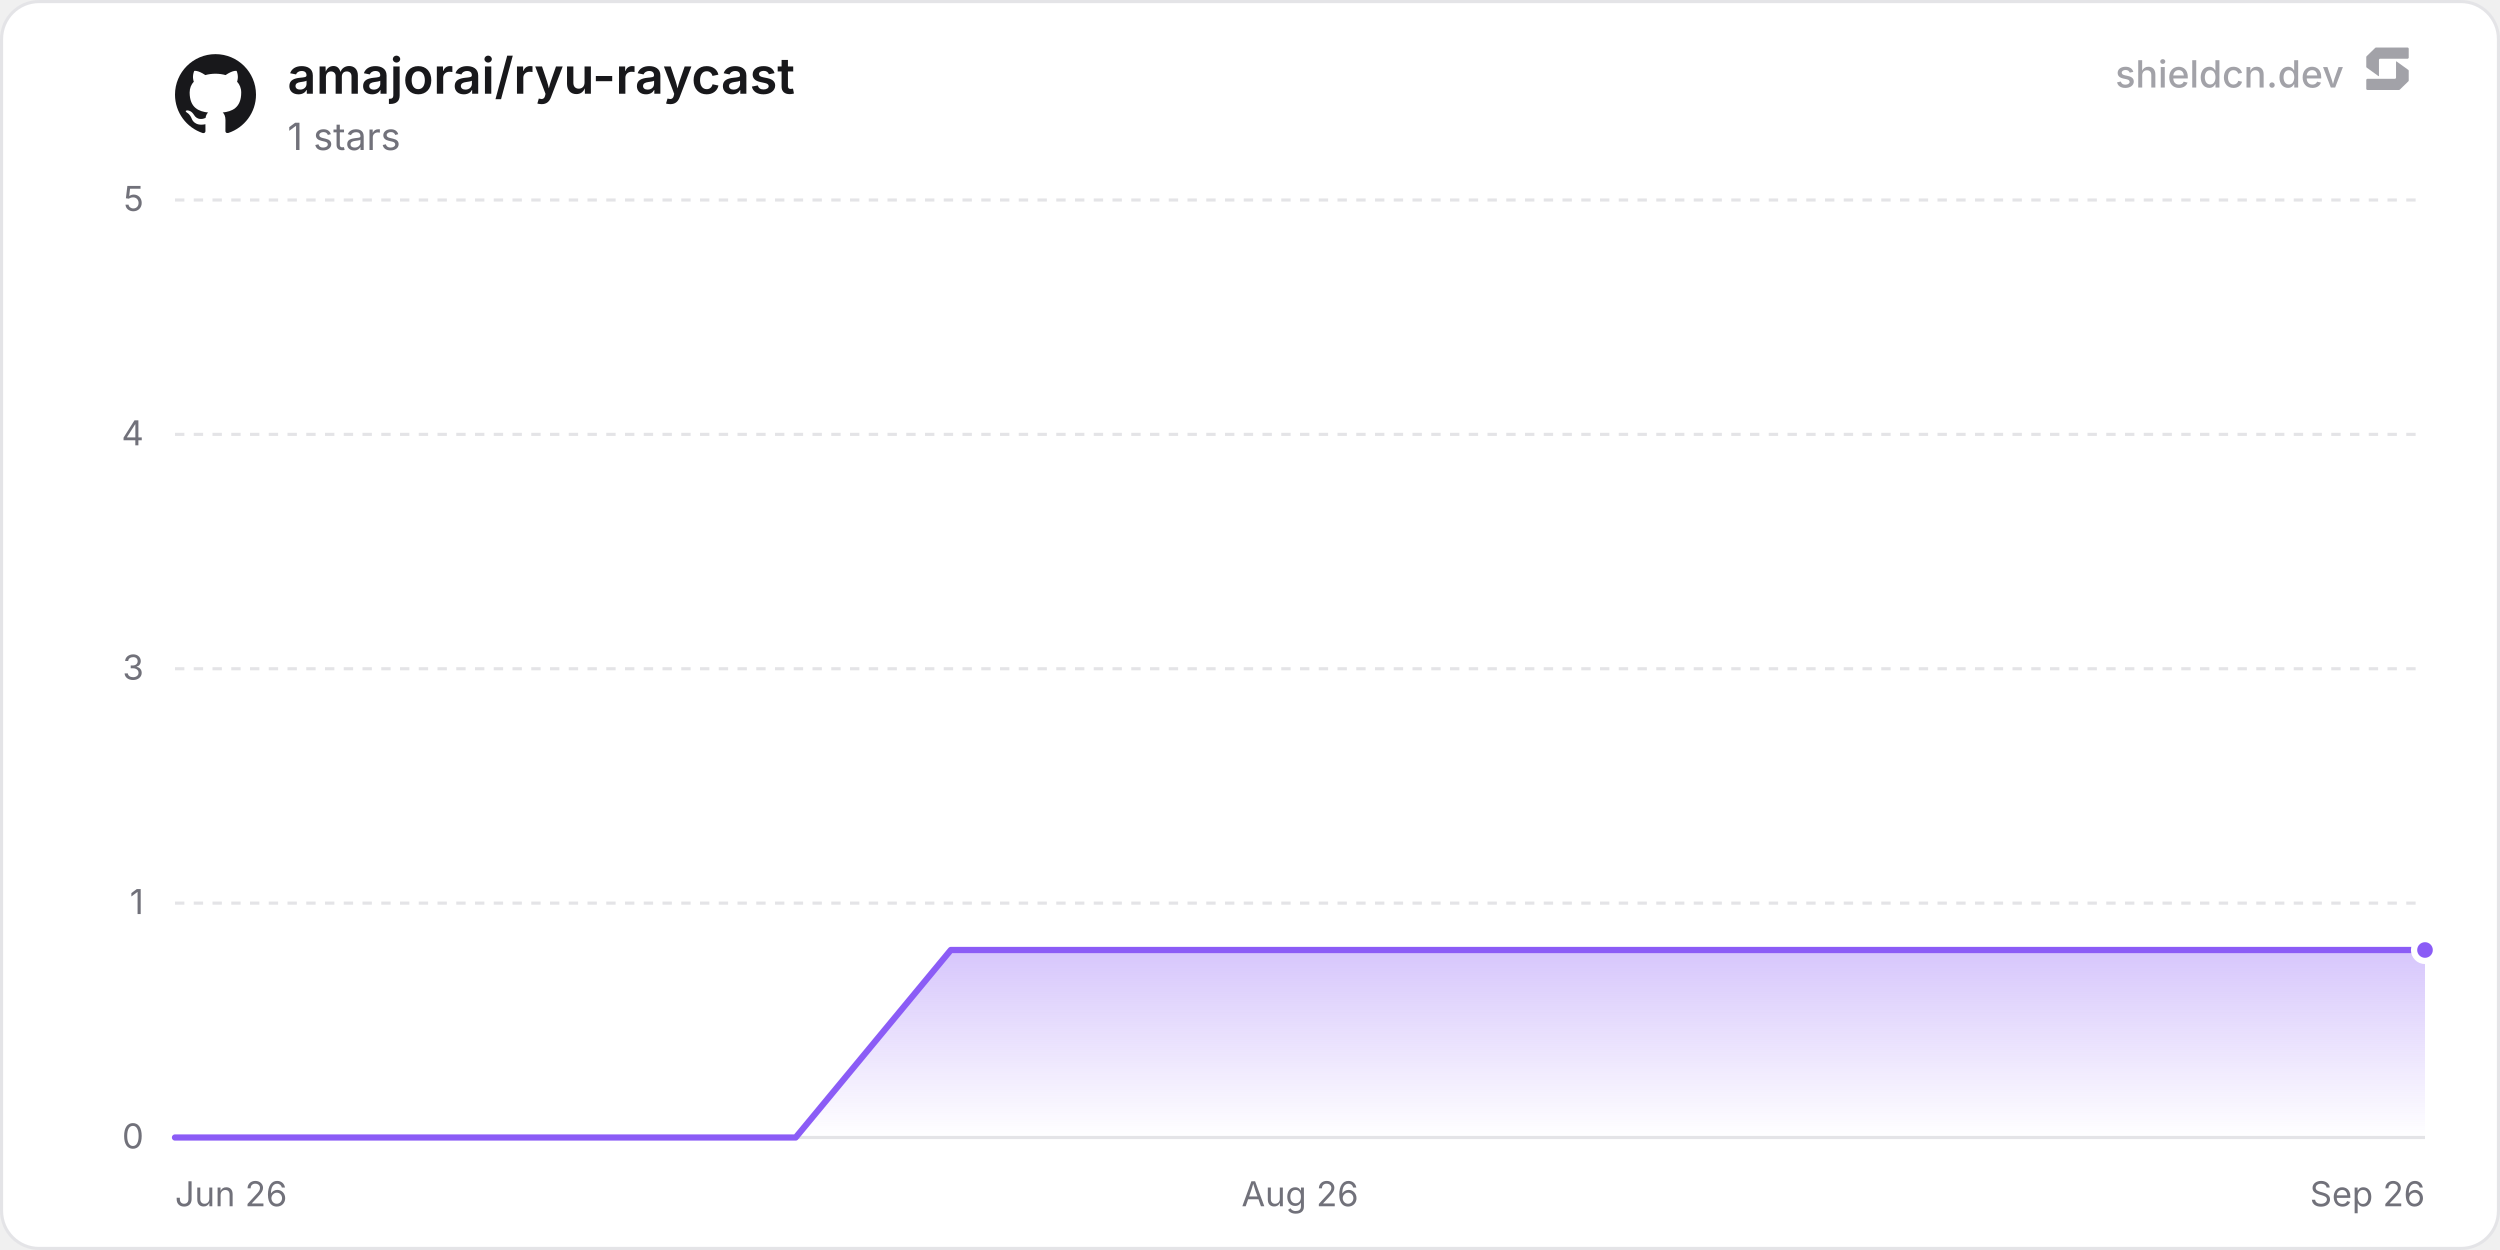
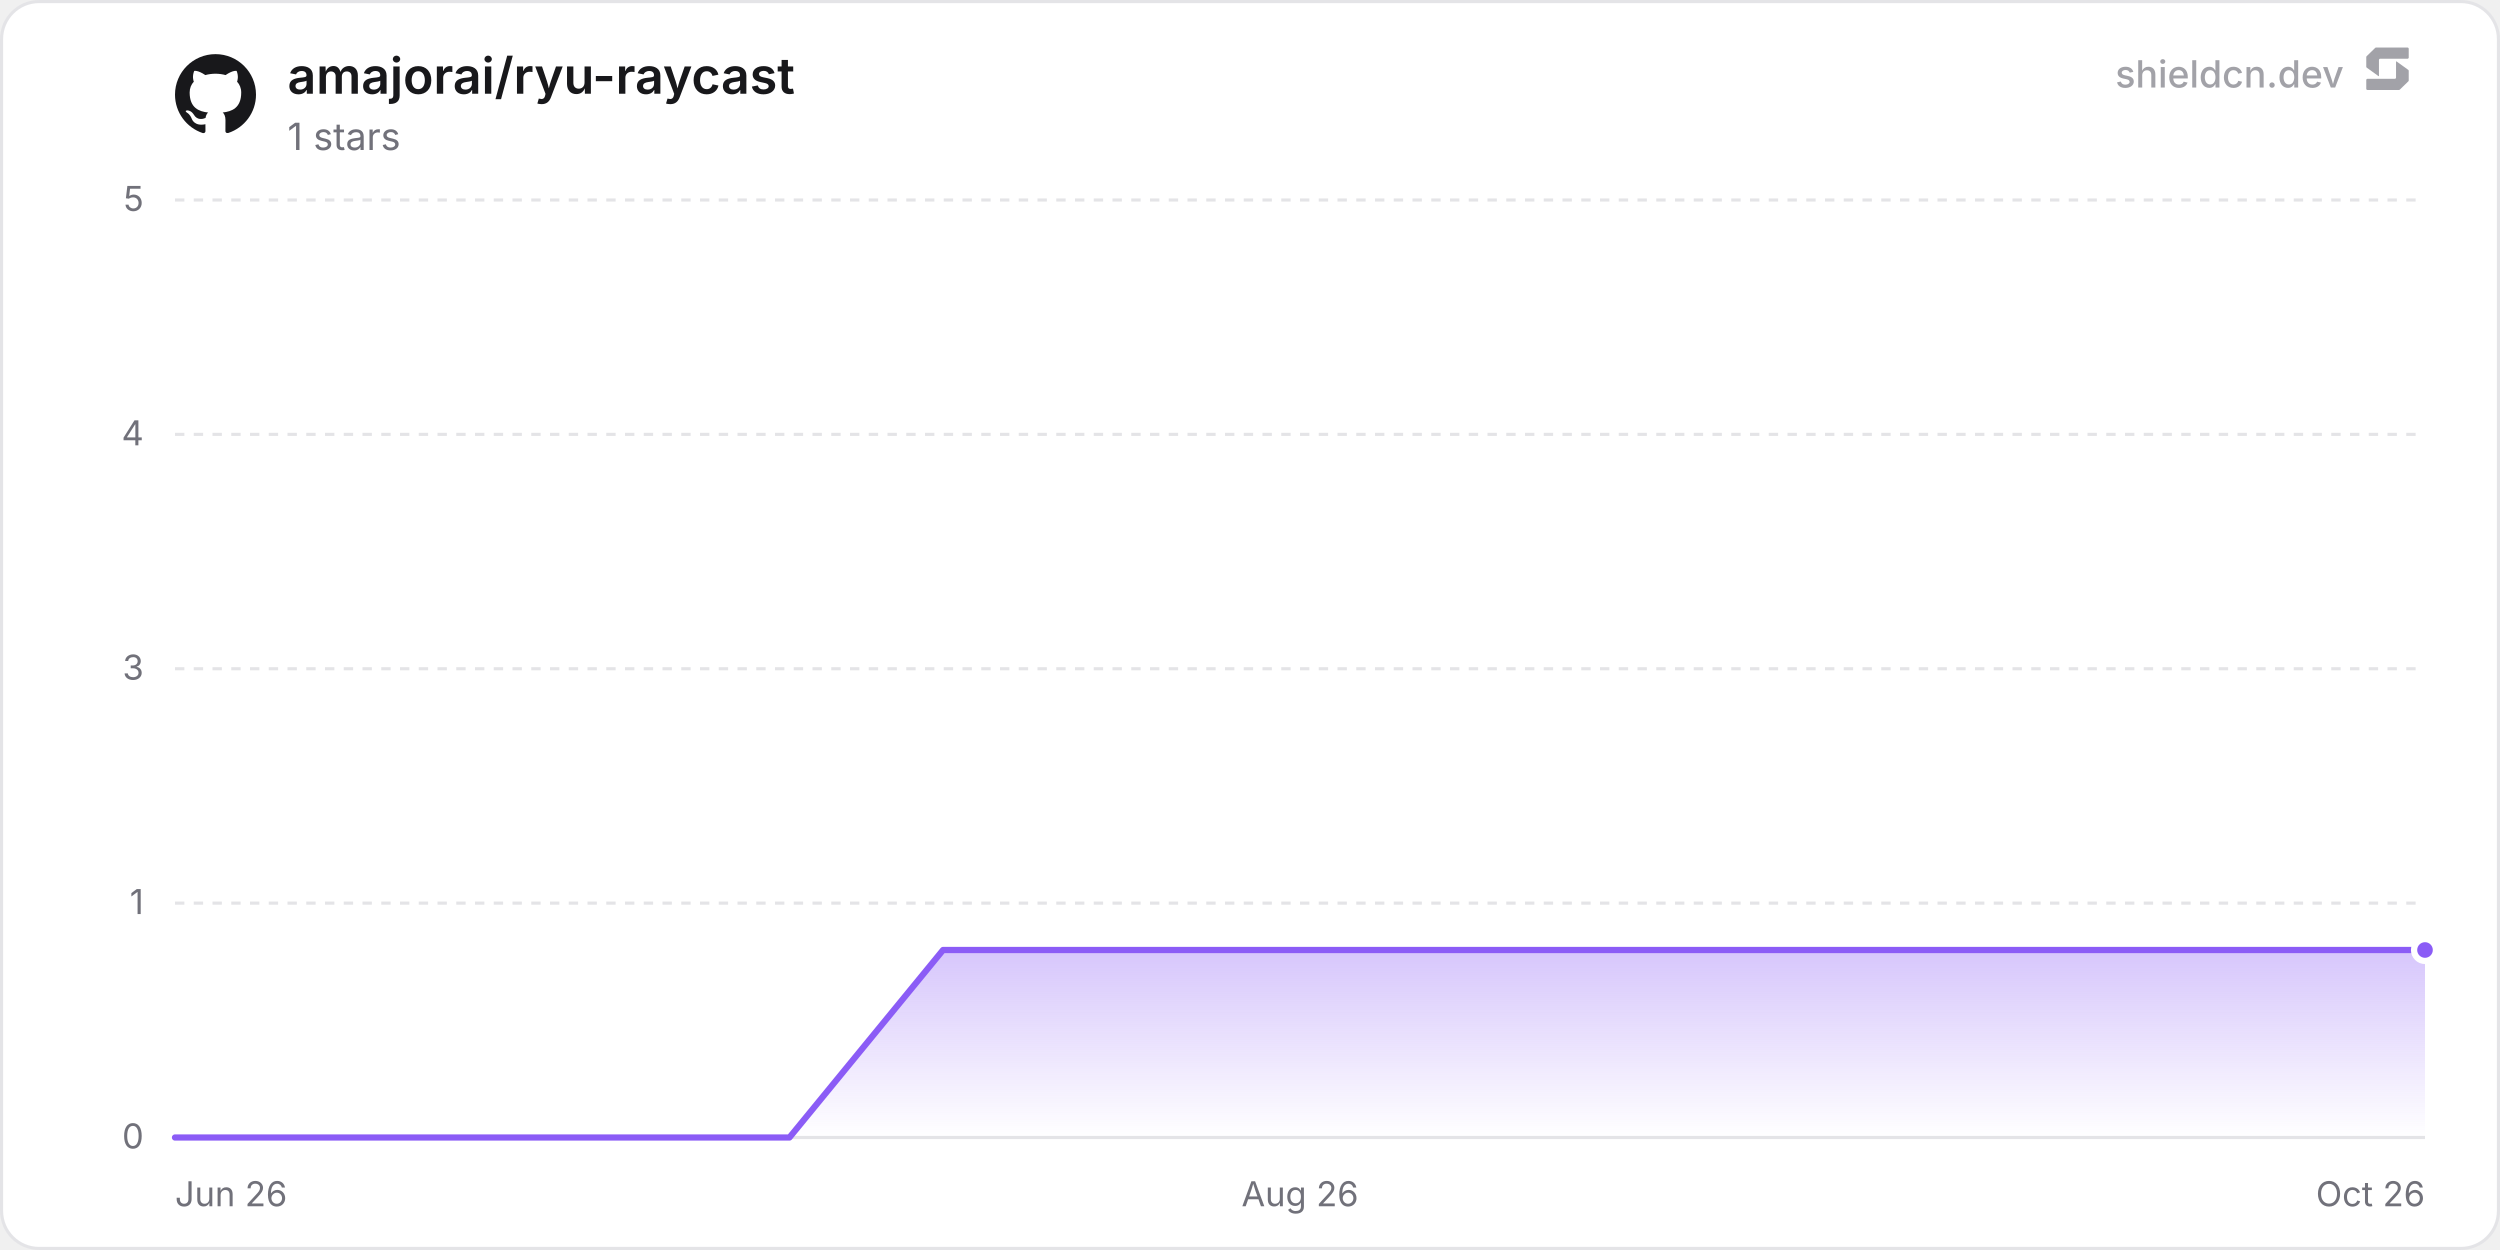
<svg xmlns="http://www.w3.org/2000/svg" width="800" height="400" viewBox="0 0 800 400" role="img" aria-label="amajorai/ryu-raycast">
  <defs>
    <linearGradient id="chartFill0" x1="0" y1="0" x2="0" y2="1">
      <stop offset="0%" stop-color="rgba(139, 92, 246, 0.35)" />
      <stop offset="100%" stop-color="rgba(139, 92, 246, 0)" />
    </linearGradient>
  </defs>
  <rect x="0.5" y="0.5" width="799" height="399" rx="12" fill="#ffffff" stroke="#e4e4e7" stroke-width="1" />
  <line x1="56" y1="364" x2="776" y2="364" stroke="#e4e4e7" stroke-width="1" />
  <text x="46" y="367.5" text-anchor="end" font-size="11" fill="#71717a" font-family="'Inter', ui-sans-serif, system-ui, -apple-system, BlinkMacSystemFont, 'Segoe UI', Roboto, Helvetica, Arial, sans-serif">0</text>
  <line x1="56" y1="289" x2="776" y2="289" stroke="#e4e4e7" stroke-width="1" stroke-dasharray="3 3" />
  <text x="46" y="292.5" text-anchor="end" font-size="11" fill="#71717a" font-family="'Inter', ui-sans-serif, system-ui, -apple-system, BlinkMacSystemFont, 'Segoe UI', Roboto, Helvetica, Arial, sans-serif">1</text>
  <line x1="56" y1="214" x2="776" y2="214" stroke="#e4e4e7" stroke-width="1" stroke-dasharray="3 3" />
  <text x="46" y="217.5" text-anchor="end" font-size="11" fill="#71717a" font-family="'Inter', ui-sans-serif, system-ui, -apple-system, BlinkMacSystemFont, 'Segoe UI', Roboto, Helvetica, Arial, sans-serif">3</text>
  <line x1="56" y1="139" x2="776" y2="139" stroke="#e4e4e7" stroke-width="1" stroke-dasharray="3 3" />
  <text x="46" y="142.5" text-anchor="end" font-size="11" fill="#71717a" font-family="'Inter', ui-sans-serif, system-ui, -apple-system, BlinkMacSystemFont, 'Segoe UI', Roboto, Helvetica, Arial, sans-serif">4</text>
  <line x1="56" y1="64" x2="776" y2="64" stroke="#e4e4e7" stroke-width="1" stroke-dasharray="3 3" />
  <text x="46" y="67.5" text-anchor="end" font-size="11" fill="#71717a" font-family="'Inter', ui-sans-serif, system-ui, -apple-system, BlinkMacSystemFont, 'Segoe UI', Roboto, Helvetica, Arial, sans-serif">5</text>
  <text x="56" y="386" text-anchor="start" font-size="11" fill="#71717a" font-family="'Inter', ui-sans-serif, system-ui, -apple-system, BlinkMacSystemFont, 'Segoe UI', Roboto, Helvetica, Arial, sans-serif">Jun 26</text>
  <text x="416" y="386" text-anchor="middle" font-size="11" fill="#71717a" font-family="'Inter', ui-sans-serif, system-ui, -apple-system, BlinkMacSystemFont, 'Segoe UI', Roboto, Helvetica, Arial, sans-serif">Aug 26</text>
-   <text x="776" y="386" text-anchor="end" font-size="11" fill="#71717a" font-family="'Inter', ui-sans-serif, system-ui, -apple-system, BlinkMacSystemFont, 'Segoe UI', Roboto, Helvetica, Arial, sans-serif">Sep 26</text>
-   <path d="M56 364 L105.65 364 L155.3 364 L204.96 364 L254.61 364 L304.26 304 L353.91 304 L403.56 304 L453.21 304 L502.87 304 L552.52 304 L602.17 304 L651.82 304 L701.47 304 L751.12 304 L776 304 L776 364 L56 364 Z" fill="url(#chartFill0)" />
-   <path d="M56 364 L105.65 364 L155.3 364 L204.96 364 L254.61 364 L304.26 304 L353.91 304 L403.56 304 L453.21 304 L502.87 304 L552.52 304 L602.17 304 L651.82 304 L701.47 304 L751.12 304 L776 304" fill="none" stroke="#8b5cf6" stroke-width="2" stroke-linejoin="round" stroke-linecap="round" />
+   <text x="776" y="386" text-anchor="end" font-size="11" fill="#71717a" font-family="'Inter', ui-sans-serif, system-ui, -apple-system, BlinkMacSystemFont, 'Segoe UI', Roboto, Helvetica, Arial, sans-serif">Oct 26</text>
+   <path d="M56 364 L105.16 364 L154.31 364 L203.47 364 L252.62 364 L301.78 304 L350.94 304 L400.09 304 L449.25 304 L498.4 304 L547.56 304 L596.72 304 L645.87 304 L695.03 304 L744.18 304 L776 304 L776 364 L56 364 Z" fill="url(#chartFill0)" />
+   <path d="M56 364 L105.16 364 L154.31 364 L203.47 364 L252.62 364 L301.78 304 L350.94 304 L400.09 304 L449.25 304 L498.4 304 L547.56 304 L596.72 304 L645.87 304 L695.03 304 L744.18 304 L776 304" fill="none" stroke="#8b5cf6" stroke-width="2" stroke-linejoin="round" stroke-linecap="round" />
  <circle cx="776" cy="304" r="3.5" fill="#8b5cf6" stroke="#ffffff" stroke-width="2" />
  <g transform="translate(56, 17) scale(1.08)" fill="#18181b">
    <path d="M12 .297c-6.63 0-12 5.373-12 12 0 5.303 3.438 9.8 8.205 11.385.6.113.82-.258.82-.577 0-.285-.01-1.04-.015-2.04-3.338.724-4.042-1.61-4.042-1.61C4.422 18.07 3.633 17.7 3.633 17.7c-1.087-.744.084-.729.084-.729 1.205.084 1.838 1.236 1.838 1.236 1.07 1.835 2.809 1.305 3.495.998.108-.776.417-1.305.76-1.605-2.665-.3-5.466-1.332-5.466-5.93 0-1.31.465-2.38 1.235-3.22-.135-.303-.54-1.523.105-3.176 0 0 1.005-.322 3.3 1.23.96-.267 1.98-.399 3-.405 1.02.006 2.04.138 3 .405 2.28-1.552 3.285-1.23 3.285-1.23.645 1.653.24 2.873.12 3.176.765.84 1.23 1.91 1.23 3.22 0 4.61-2.805 5.625-5.475 5.92.42.36.81 1.096.81 2.22 0 1.606-.015 2.896-.015 3.286 0 .315.21.69.825.57C20.565 22.092 24 17.592 24 12.297c0-6.627-5.373-12-12-12" />
  </g>
  <text x="92" y="30" font-size="16" font-weight="600" fill="#18181b" font-family="'Inter', ui-sans-serif, system-ui, -apple-system, BlinkMacSystemFont, 'Segoe UI', Roboto, Helvetica, Arial, sans-serif">amajorai/ryu-raycast</text>
  <text x="92" y="48" font-size="12" fill="#71717a" font-family="'Inter', ui-sans-serif, system-ui, -apple-system, BlinkMacSystemFont, 'Segoe UI', Roboto, Helvetica, Arial, sans-serif">1 stars</text>
  <g fill-opacity="0.65">
    <text x="750" y="28" text-anchor="end" font-size="12" font-weight="500" fill="#71717a" font-family="'Inter', ui-sans-serif, system-ui, -apple-system, BlinkMacSystemFont, 'Segoe UI', Roboto, Helvetica, Arial, sans-serif">shieldcn.dev</text>
    <g transform="translate(756, 14) scale(0.01)" fill="#71717a">
      <path d="M1088.4,565.1c-6.5-4.7-15.5,0-15.5,7.9v510.2c0,21.3-18.1,38.6-40.4,38.6H160.9c-22.3,0-40.4,17.3-40.4,38.6v280.8c0,21.3,18.1,38.6,40.4,38.6h1004.5c10.8,0,21.2-4.2,28.8-11.6l273.4-266.3c7.4-7.2,11.6-16.9,11.6-27v-308.7c0-12.1-5.9-23.5-16.1-30.8l-374.7-270.3Z" />
      <path d="M511.2,1035.9c6.5,4.7,15.5,0,15.5-7.9v-510.2c0-21.3,18.1-38.6,40.4-38.6h871.7c22.3,0,40.4-17.3,40.4-38.6V159.7c0-21.3-18.1-38.6-40.4-38.6H434.3c-10.8,0-21.2,4.2-28.8,11.6L132,399c-7.4,7.2-11.6,16.9-11.6,27v308.7c0,12.1,5.9,23.5,16.1,30.8l374.7,270.3Z" />
    </g>
  </g>
</svg>
